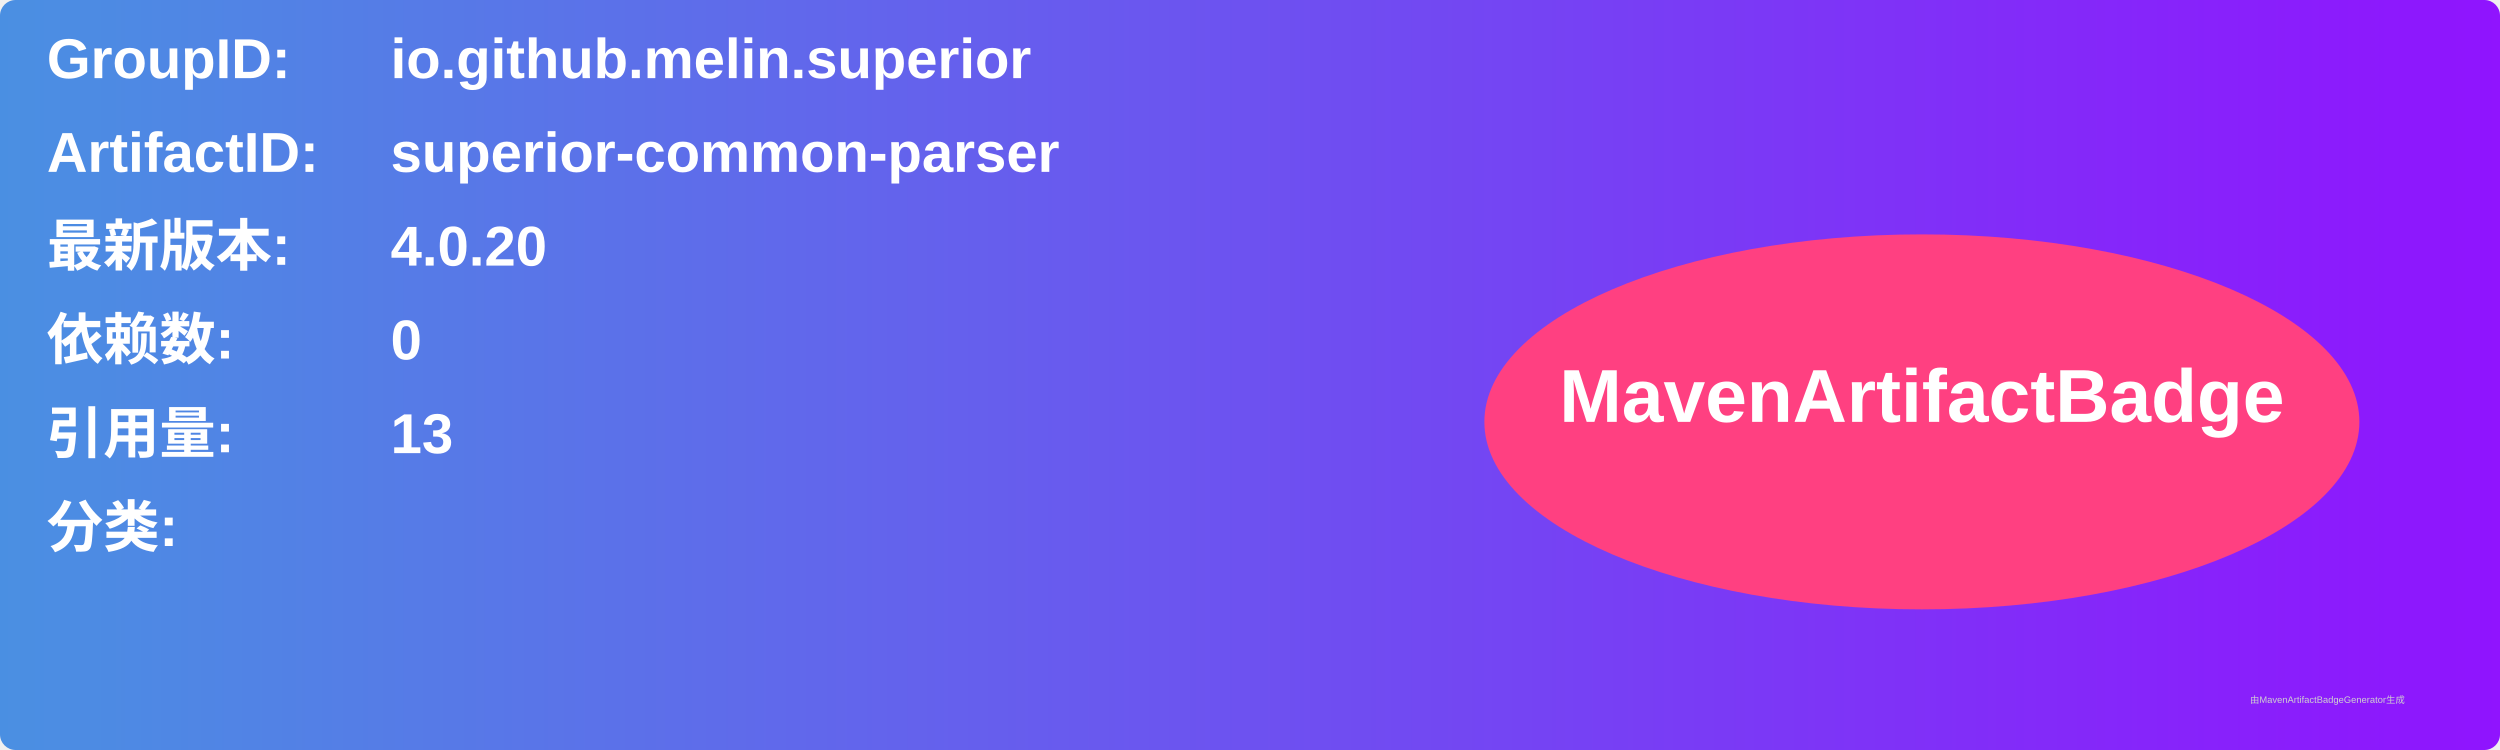
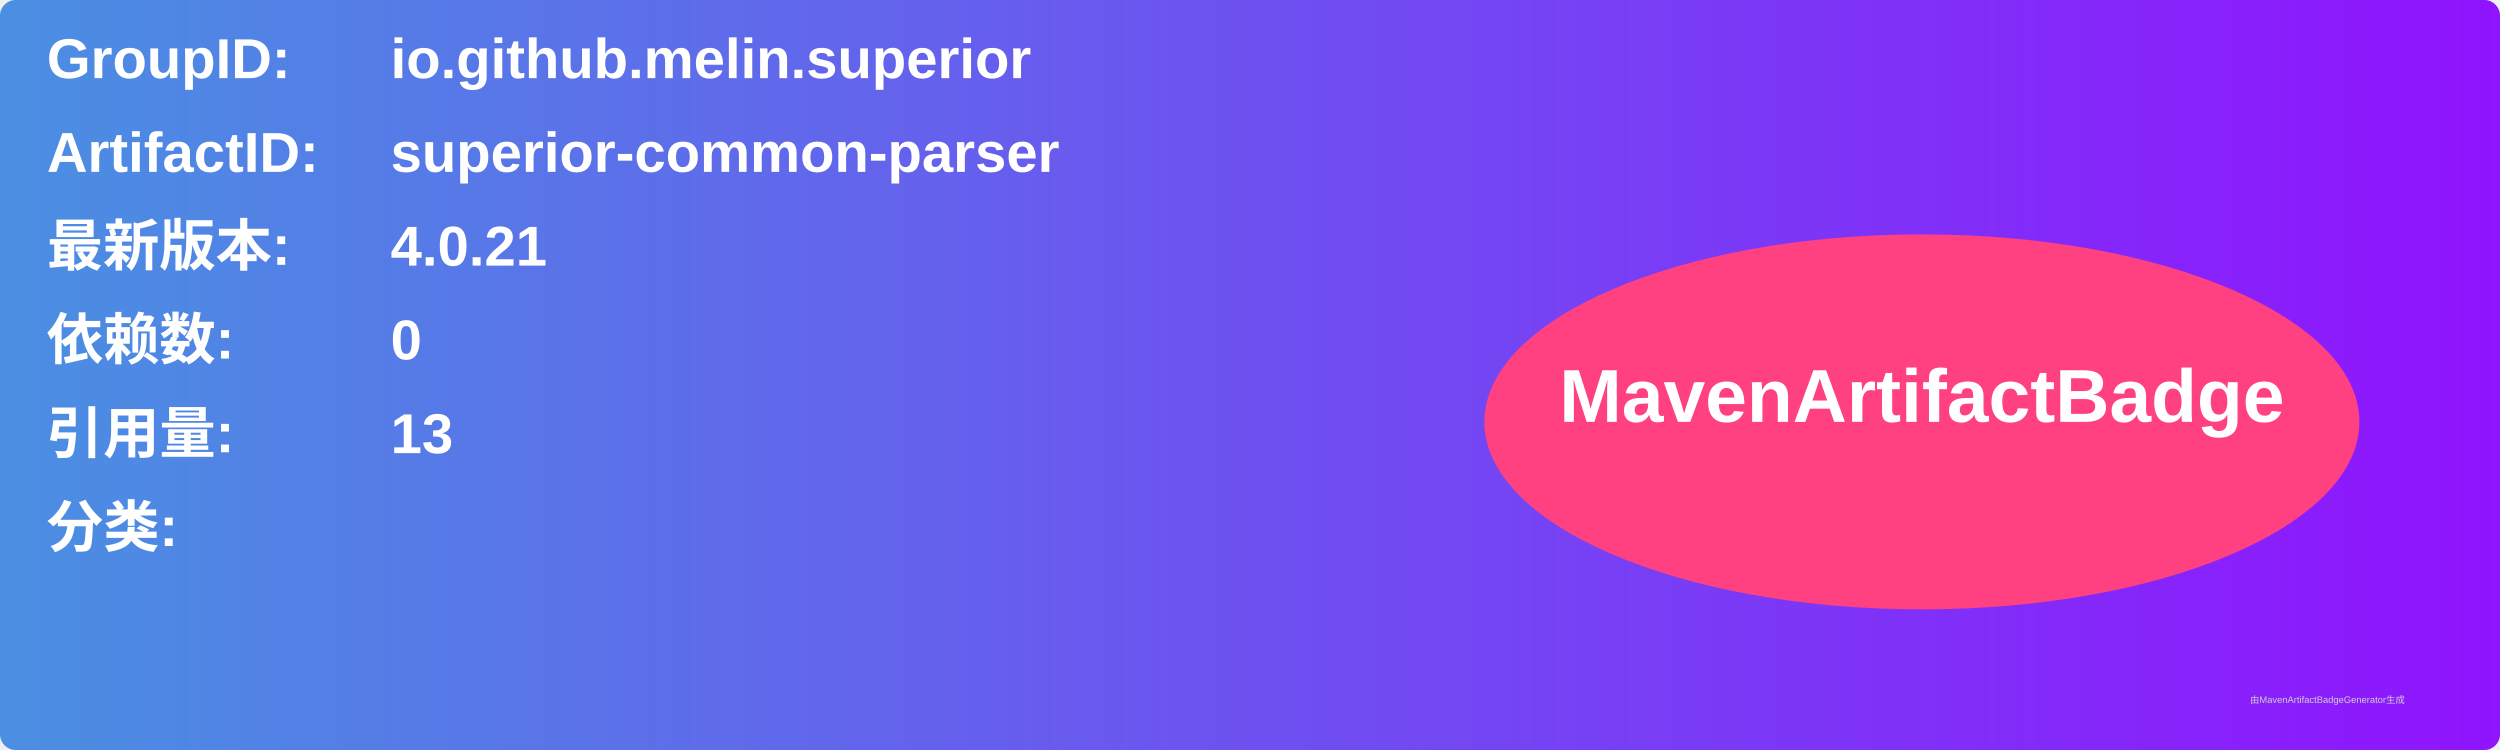
<svg xmlns="http://www.w3.org/2000/svg" width="800" height="240" viewBox="0 0 800 240">
  <linearGradient id="grad" x1="0%" y1="0%" x2="100%" y2="0%">
    <stop offset="0%" stop-color="#4a90e2" />
    <stop offset="100%" stop-color="#9013fe" />
  </linearGradient>
  <rect width="100%" height="100%" rx="5" ry="5" fill="url(#grad)" />
  <g transform="translate(15, 15)">
    <text x="0" y="10" font-family="Arial" font-size="18" fill="white" font-weight="bold" width="260">GroupID:</text>
    <text x="110" y="10" font-family="Arial" font-size="18" fill="white" font-weight="bold" width="460">io.github.melin.superior</text>
    <text x="0" y="40" font-family="Arial" font-size="18" fill="white" font-weight="bold" width="260">ArtifactID:</text>
    <text x="110" y="40" font-family="Arial" font-size="18" fill="white" font-weight="bold" width="460">superior-common-parser</text>
    <text x="0" y="70" font-family="Arial" font-size="18" fill="white" font-weight="bold">最新版本:</text>
    <text x="110" y="70" font-family="Arial" font-size="18" fill="white" font-weight="bold">
-       <tspan font-weight="bold">4.0.20</tspan>
+       <tspan font-weight="bold">4.0.21</tspan>
    </text>
    <text x="0" y="100" font-family="Arial" font-size="18" fill="white" font-weight="bold">依赖数: </text>
    <text x="110" y="100" font-family="Arial" font-size="18" fill="white">
      <tspan font-weight="bold">0</tspan>
    </text>
    <text x="0" y="130" font-family="Arial" font-size="18" fill="white" font-weight="bold">引用量: </text>
    <text x="110" y="130" font-family="Arial" font-size="18" fill="white">
      <tspan font-weight="bold">13</tspan>
    </text>
    <text x="0" y="160" font-family="Arial" font-size="18" fill="white" font-weight="bold">分类:</text>
    <text x="10" y="190" font-family="Arial" font-size="10" fill="white">
      <tspan font-weight="bold" />
    </text>
    <ellipse cx="600" cy="120" rx="140" ry="60" fill="#ff4081" />
    <text x="600" y="120" text-anchor="middle" font-family="Arial" font-size="24" fill="white" font-weight="bold">MavenArtifactBadge</text>
  </g>
  <text x="720" y="225" font-family="Arial" font-size="3" fill="#d0d0d0">由MavenArtifactBadgeGenerator生成</text>
</svg>
